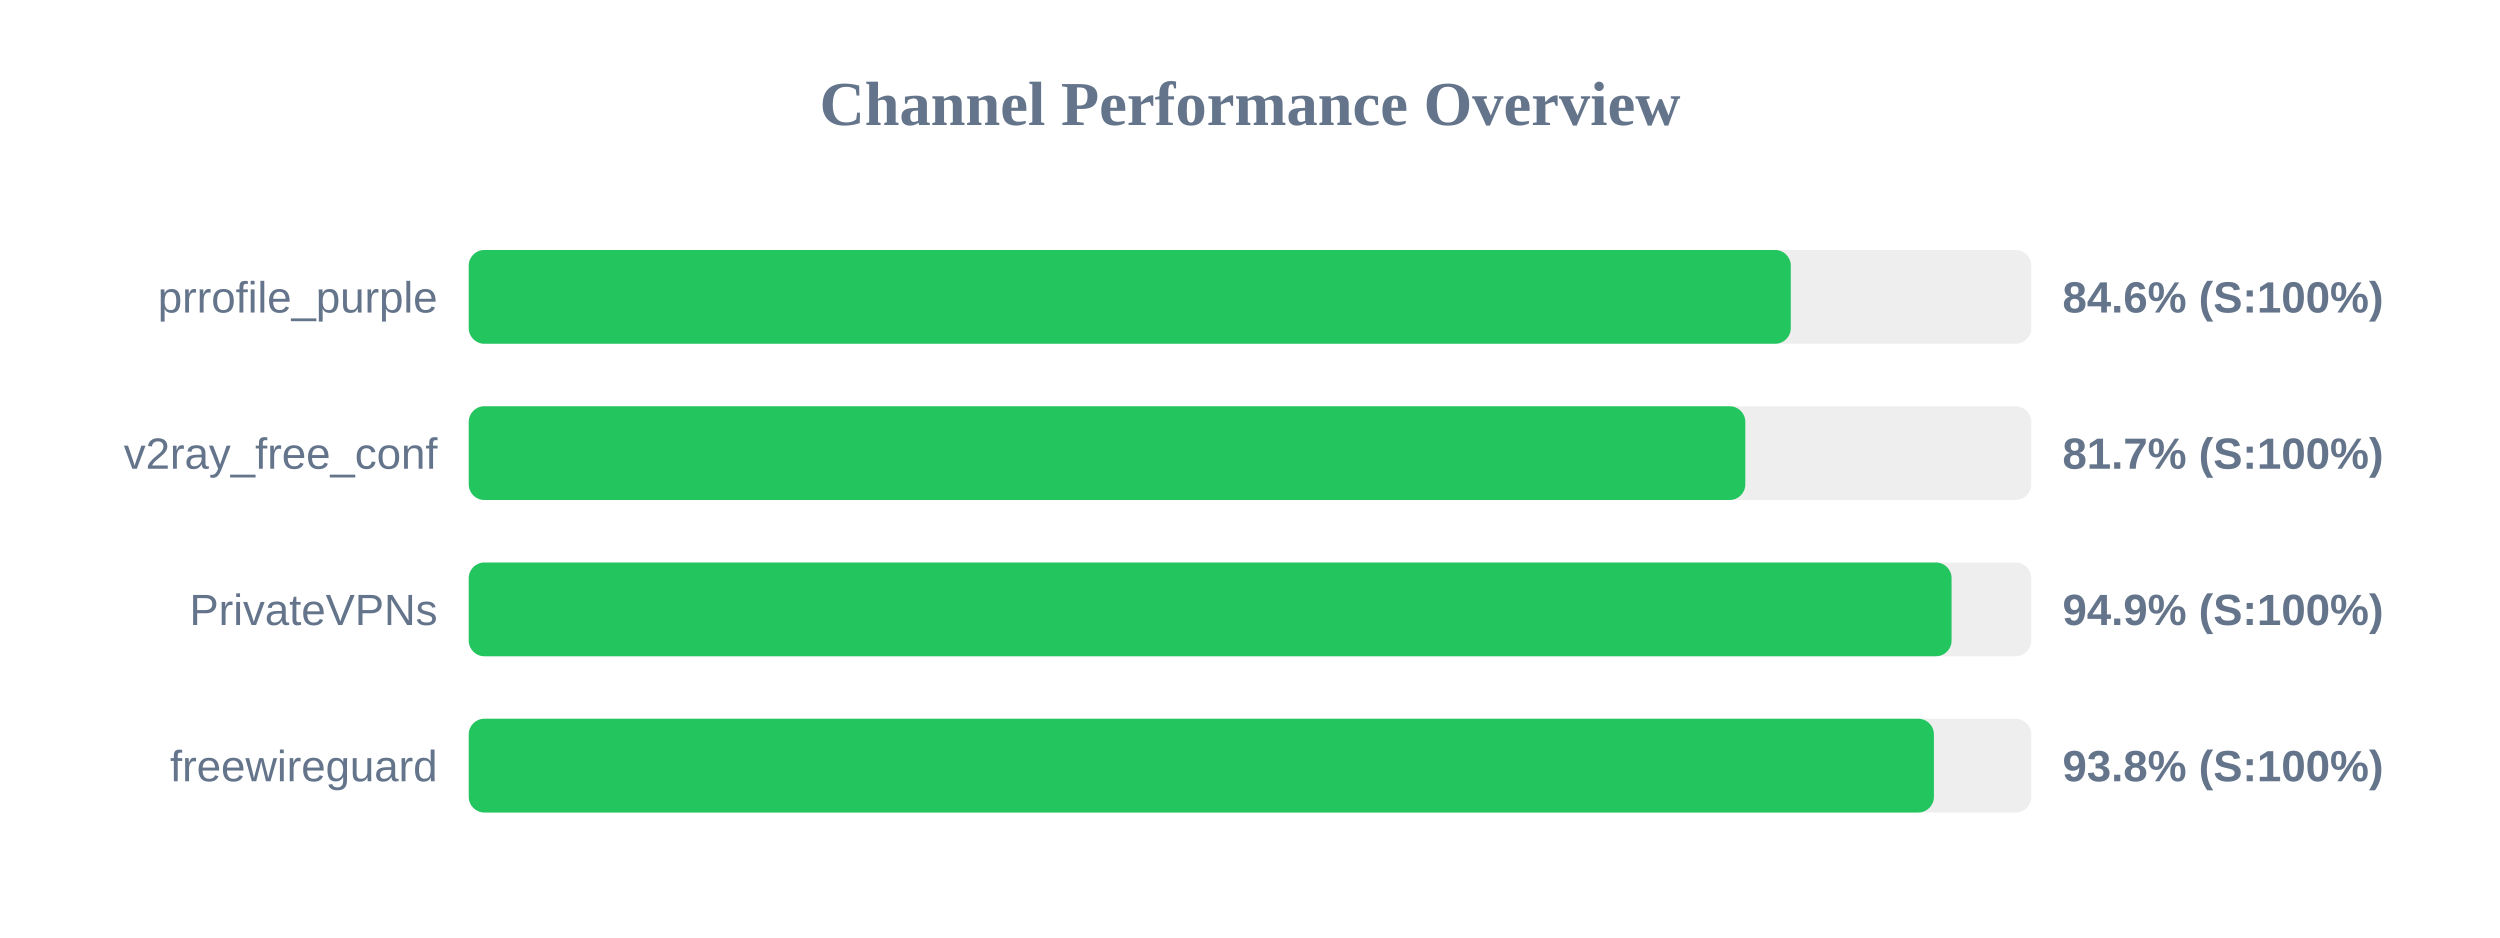
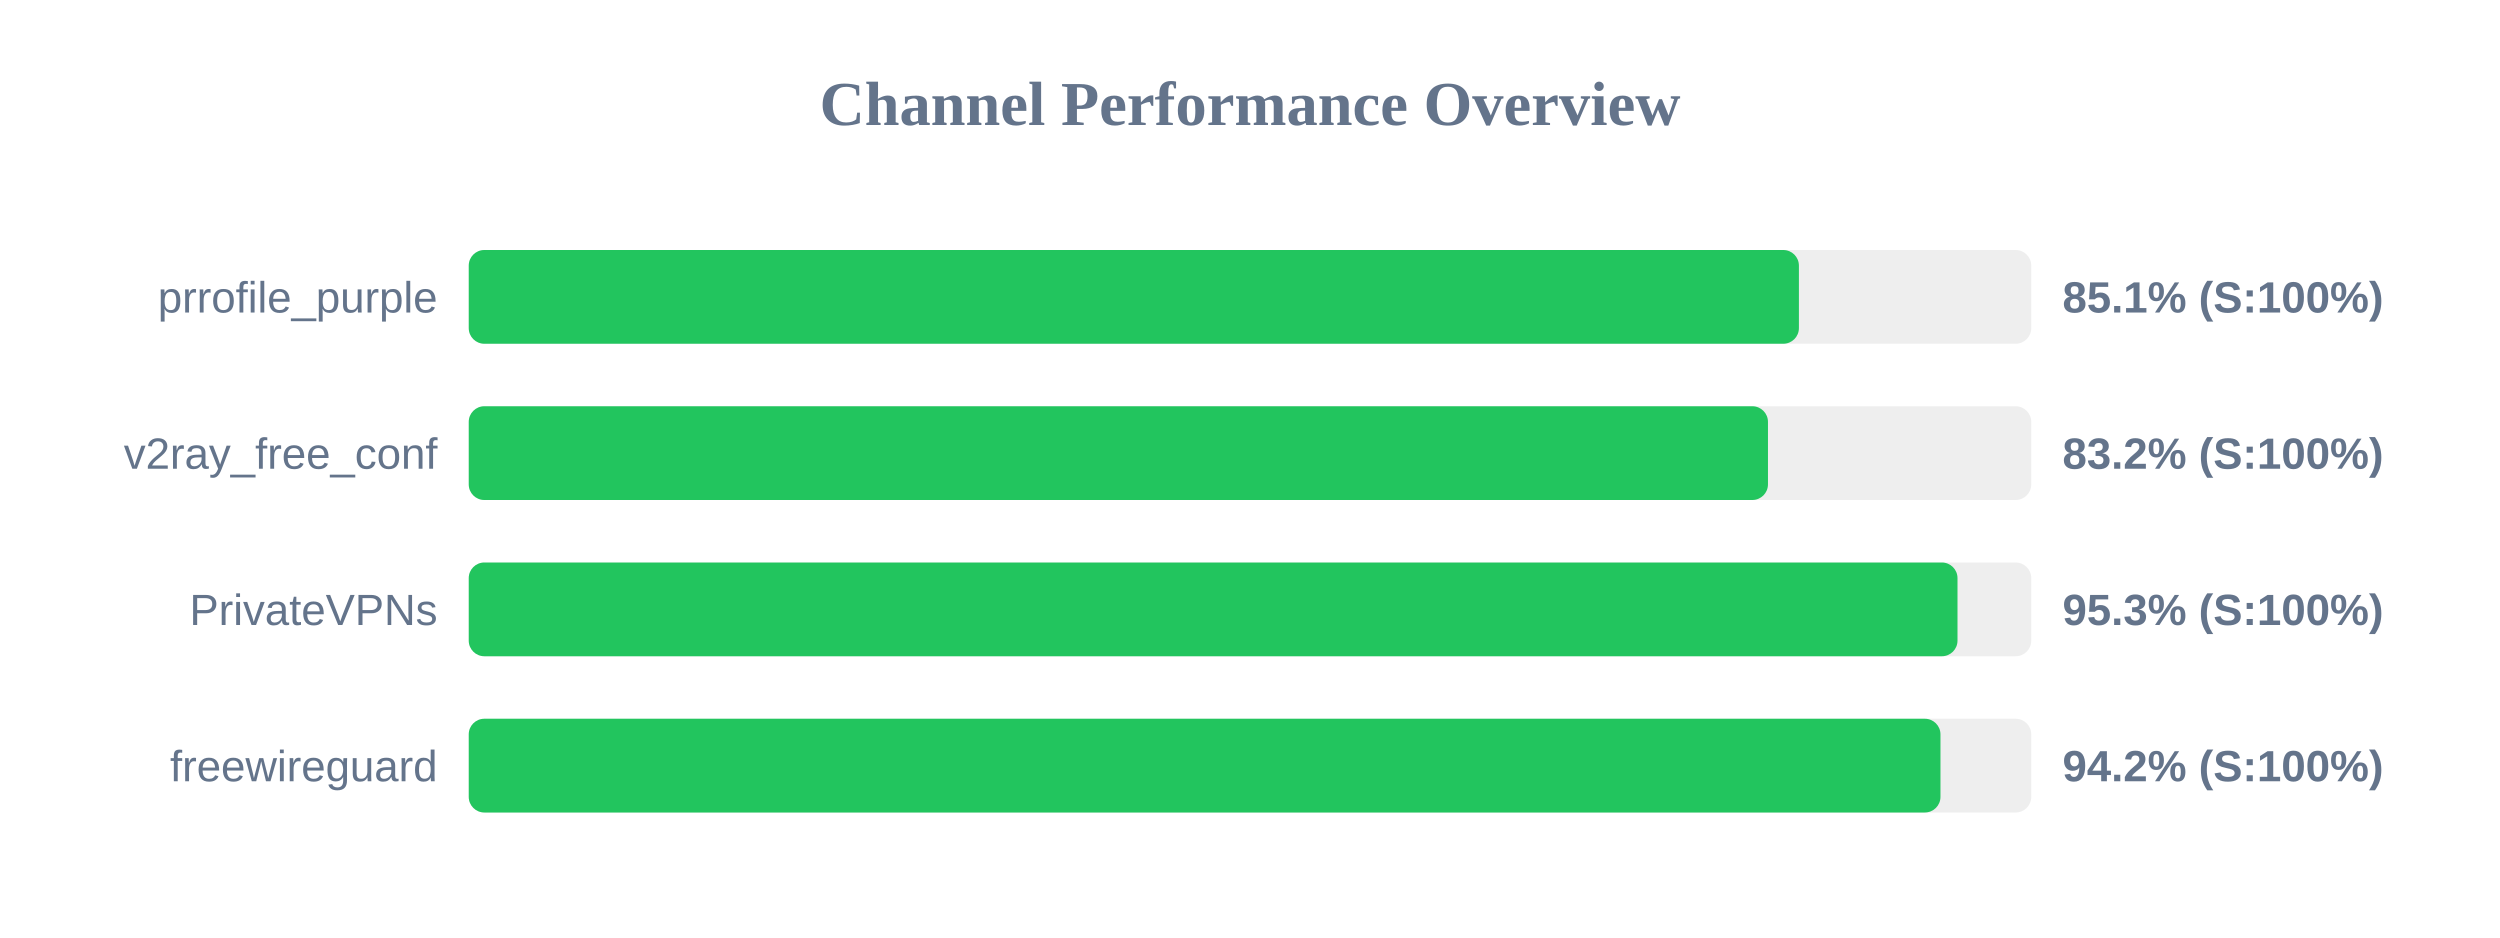
<svg xmlns="http://www.w3.org/2000/svg" width="800" height="300" version="1.1">
  <style>
        .row { font: 14px Arial; fill: #64748b; }
        .score { font: bold 14px Arial; fill: #64748b; }
    </style>
  <text x="400" y="40" text-anchor="middle" font-size="20px" font-weight="bold" fill="#64748b">Channel Performance Overview</text>
  <rect x="150" y="80" width="500" height="30" fill="#eee" rx="5" />
-   <rect x="150" y="80" width="423.05" height="30" fill="#22c55e" rx="5" />
+   <rect x="150" y="80" width="425.65" height="30" fill="#22c55e" rx="5" />
  <text x="140" y="100" text-anchor="end" class="row">prrofile_purple</text>
-   <text x="660" y="100" text-anchor="start" class="score">84.6% (S:100%)</text>
+   <text x="660" y="100" text-anchor="start" class="score">85.1% (S:100%)</text>
  <rect x="150" y="130" width="500" height="30" fill="#eee" rx="5" />
-   <rect x="150" y="130" width="408.5" height="30" fill="#22c55e" rx="5" />
+   <rect x="150" y="130" width="415.75" height="30" fill="#22c55e" rx="5" />
  <text x="140" y="150" text-anchor="end" class="row">v2ray_free_conf</text>
-   <text x="660" y="150" text-anchor="start" class="score">81.7% (S:100%)</text>
+   <text x="660" y="150" text-anchor="start" class="score">83.2% (S:100%)</text>
  <rect x="150" y="180" width="500" height="30" fill="#eee" rx="5" />
-   <rect x="150" y="180" width="474.5" height="30" fill="#22c55e" rx="5" />
+   <rect x="150" y="180" width="476.4" height="30" fill="#22c55e" rx="5" />
  <text x="140" y="200" text-anchor="end" class="row">PrivateVPNs</text>
-   <text x="660" y="200" text-anchor="start" class="score">94.9% (S:100%)</text>
+   <text x="660" y="200" text-anchor="start" class="score">95.3% (S:100%)</text>
  <rect x="150" y="230" width="500" height="30" fill="#eee" rx="5" />
-   <rect x="150" y="230" width="468.85" height="30" fill="#22c55e" rx="5" />
+   <rect x="150" y="230" width="470.95" height="30" fill="#22c55e" rx="5" />
  <text x="140" y="250" text-anchor="end" class="row">freewireguard</text>
-   <text x="660" y="250" text-anchor="start" class="score">93.8% (S:100%)</text>
+   <text x="660" y="250" text-anchor="start" class="score">94.2% (S:100%)</text>
</svg>
